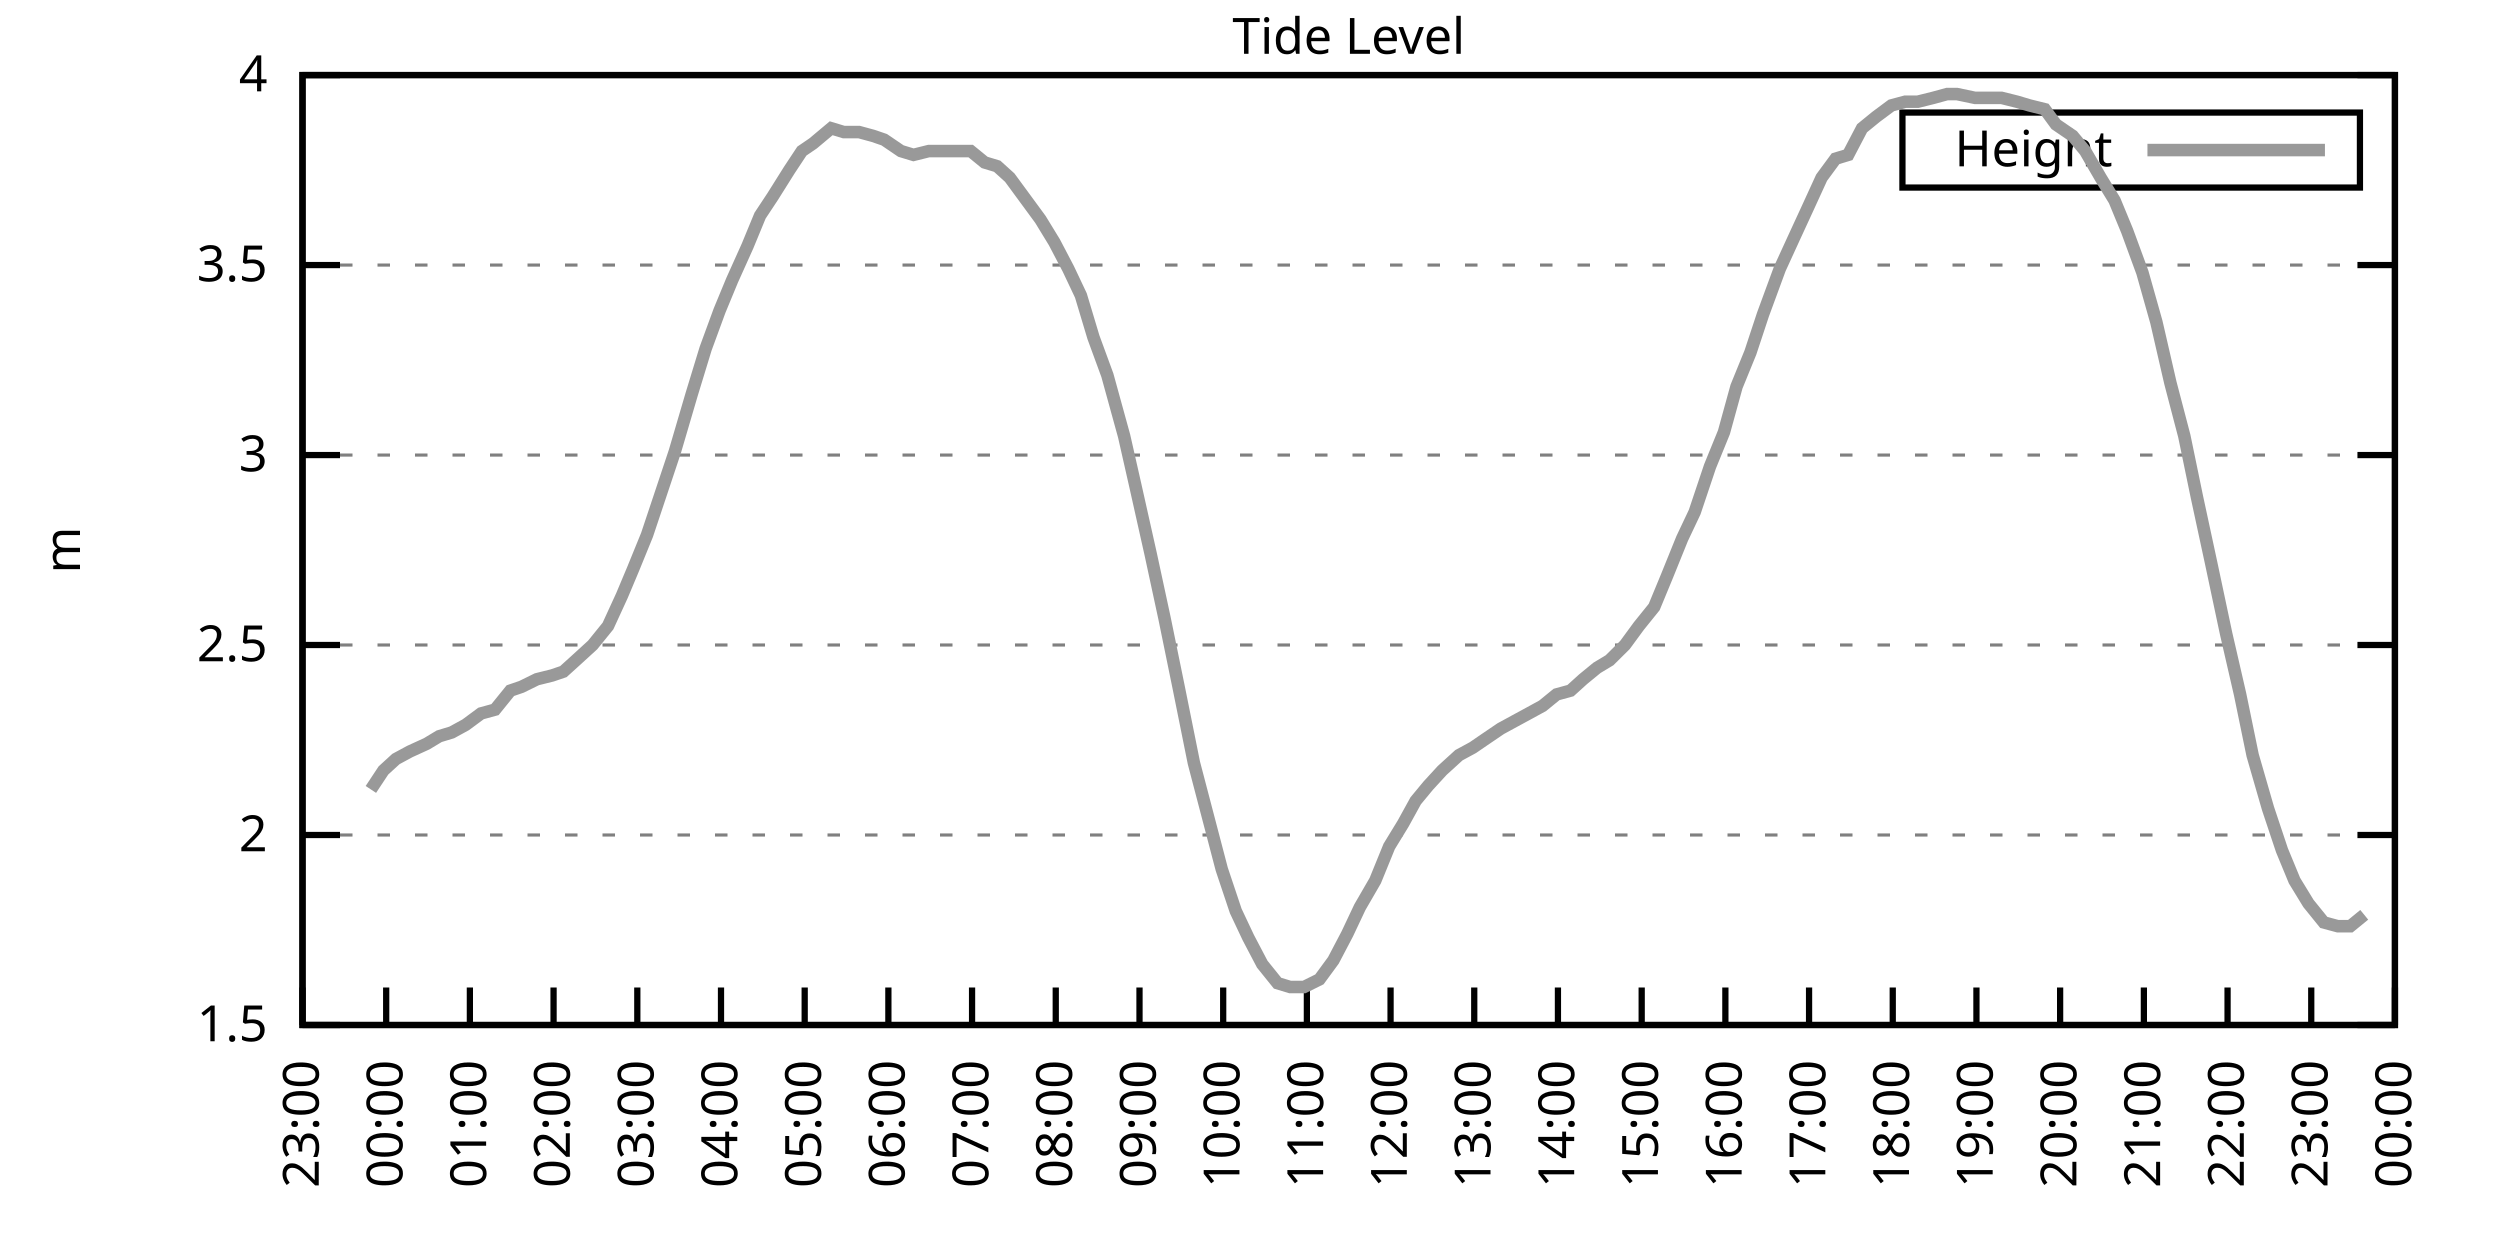
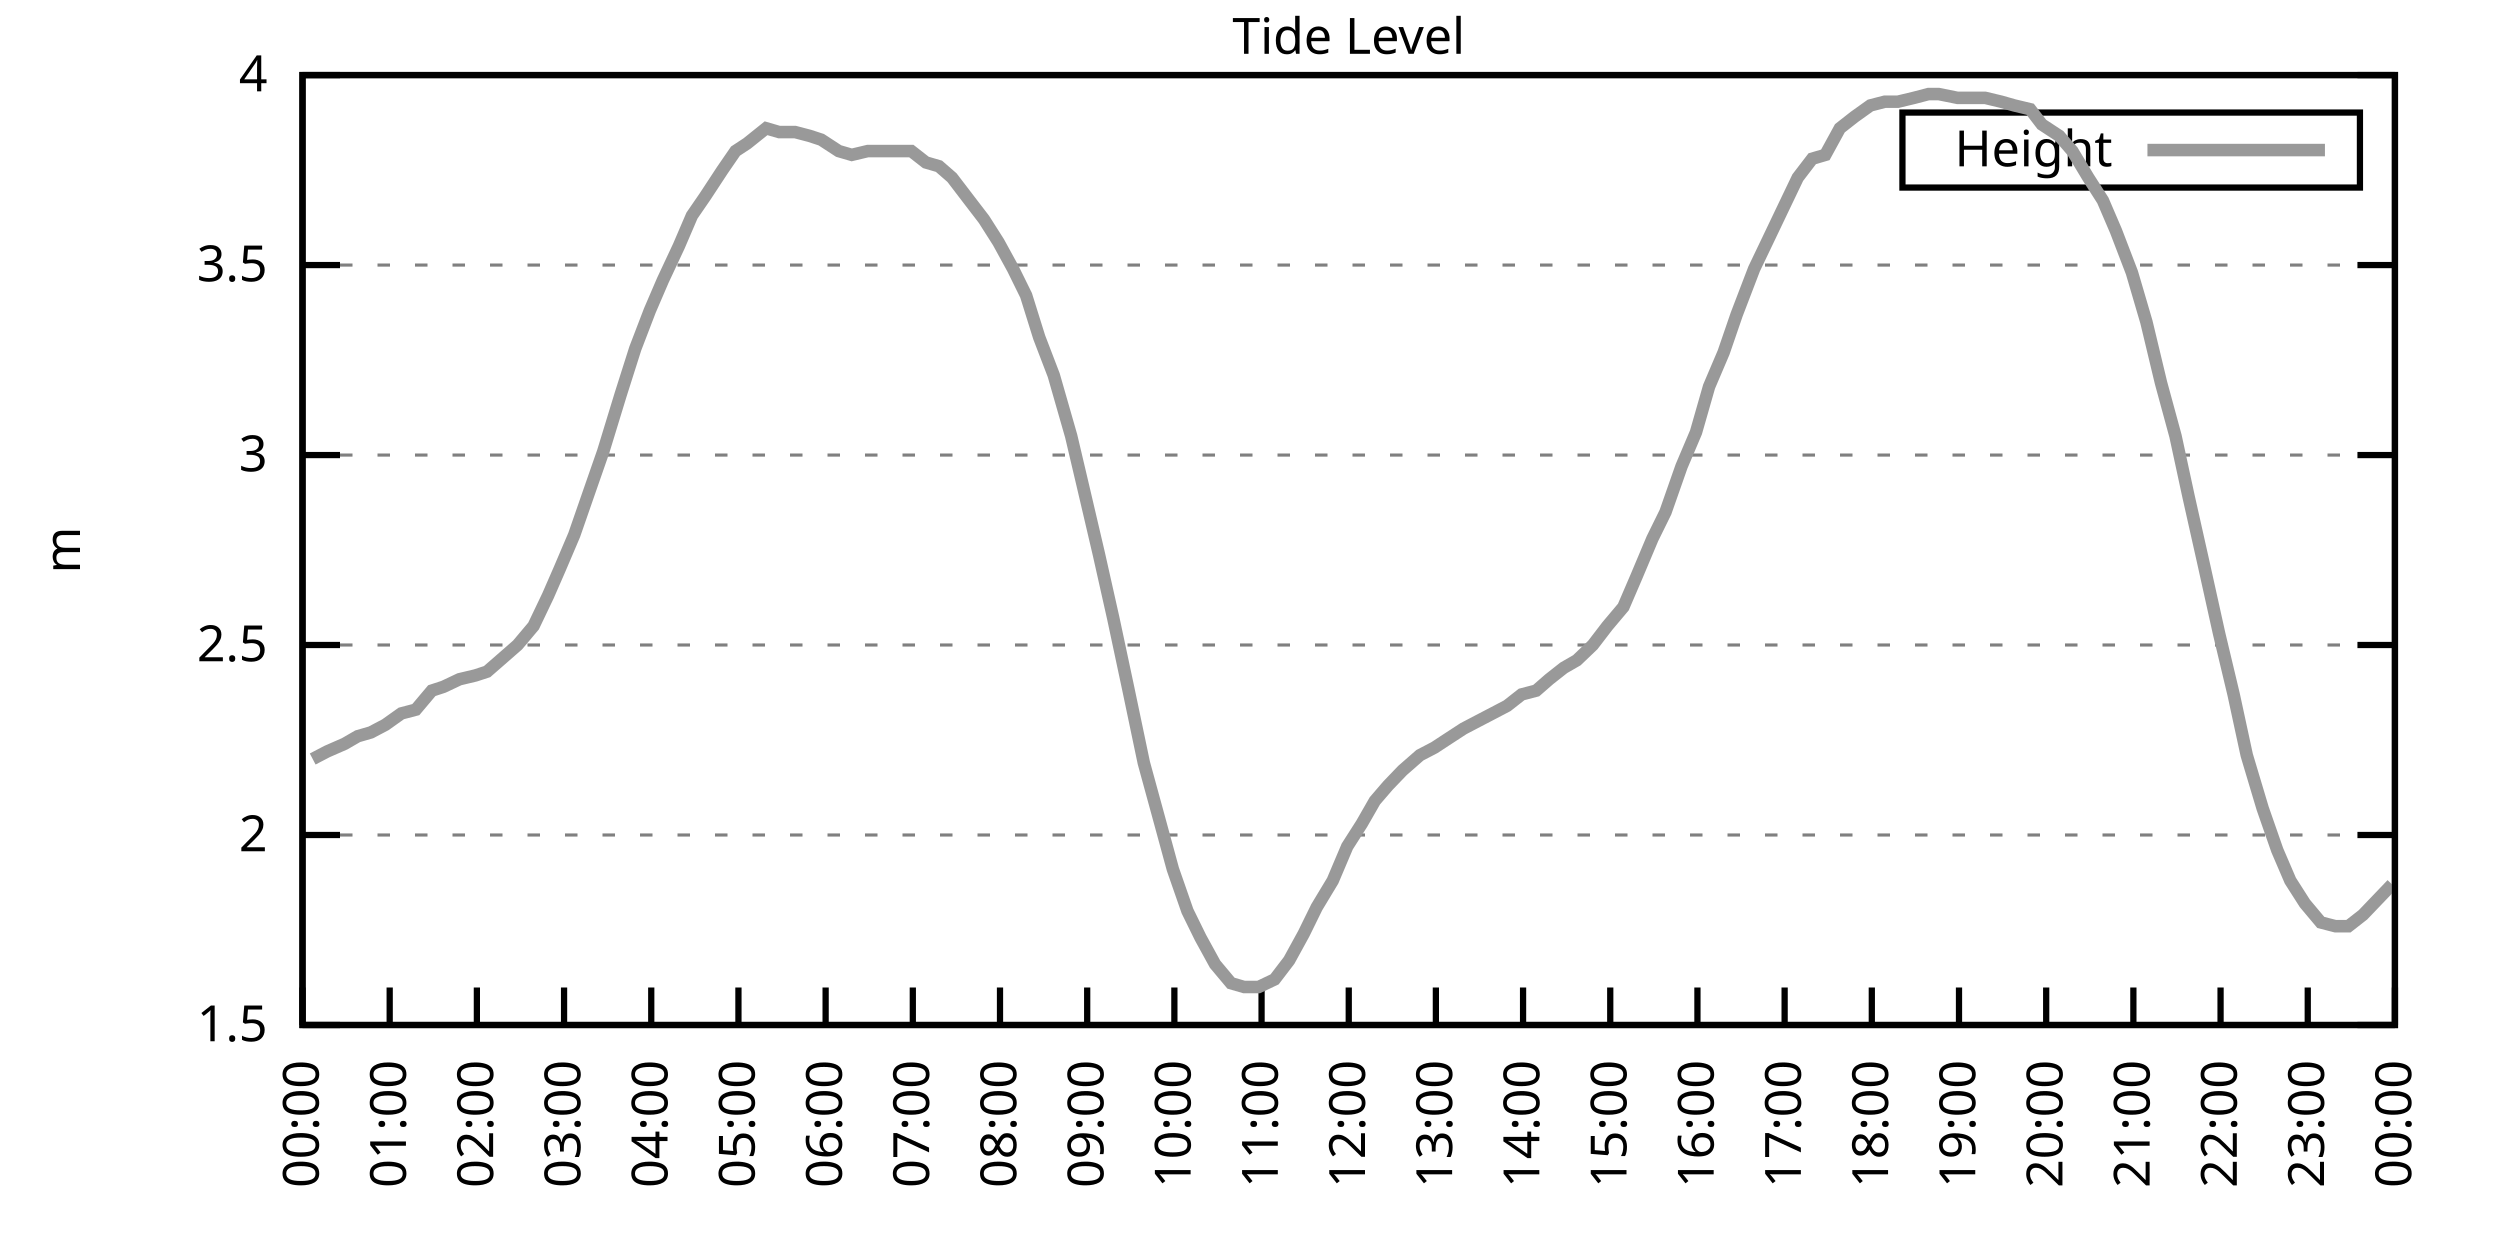
<svg xmlns="http://www.w3.org/2000/svg" xmlns:xlink="http://www.w3.org/1999/xlink" width="400" height="200" viewBox="0 0 400 200">
  <g id="gnuplot_canvas">
    <rect x="0" y="0" width="400" height="200" fill="none" />
    <defs>
      <circle id="gpDot" r="0.5" stroke-width="0.5" stroke="currentColor" />
      <path id="gpPt0" stroke-width="0.333" stroke="currentColor" d="M-1,0 h2 M0,-1 v2" />
      <path id="gpPt1" stroke-width="0.333" stroke="currentColor" d="M-1,-1 L1,1 M1,-1 L-1,1" />
      <path id="gpPt2" stroke-width="0.333" stroke="currentColor" d="M-1,0 L1,0 M0,-1 L0,1 M-1,-1 L1,1 M-1,1 L1,-1" />
      <rect id="gpPt3" stroke-width="0.333" stroke="currentColor" x="-1" y="-1" width="2" height="2" />
      <rect id="gpPt4" stroke-width="0.333" stroke="currentColor" fill="currentColor" x="-1" y="-1" width="2" height="2" />
      <circle id="gpPt5" stroke-width="0.333" stroke="currentColor" cx="0" cy="0" r="1" />
      <use xlink:href="#gpPt5" id="gpPt6" fill="currentColor" stroke="none" />
      <path id="gpPt7" stroke-width="0.333" stroke="currentColor" d="M0,-1.33 L-1.33,0.67 L1.33,0.67 z" />
      <use xlink:href="#gpPt7" id="gpPt8" fill="currentColor" stroke="none" />
      <use xlink:href="#gpPt7" id="gpPt9" stroke="currentColor" transform="rotate(180)" />
      <use xlink:href="#gpPt9" id="gpPt10" fill="currentColor" stroke="none" />
      <use xlink:href="#gpPt3" id="gpPt11" stroke="currentColor" transform="rotate(45)" />
      <use xlink:href="#gpPt11" id="gpPt12" fill="currentColor" stroke="none" />
      <path id="gpPt13" stroke-width="0.333" stroke="currentColor" d="M0,1.330 L1.265,0.411 L0.782,-1.067 L-0.782,-1.076 L-1.265,0.411 z" />
      <use xlink:href="#gpPt13" id="gpPt14" fill="currentColor" stroke="none" />
      <filter id="textbox" filterUnits="objectBoundingBox" x="0" y="0" height="1" width="1">
        <feFlood flood-color="white" flood-opacity="1" result="bgnd" />
        <feComposite in="SourceGraphic" in2="bgnd" operator="atop" />
      </filter>
      <filter id="greybox" filterUnits="objectBoundingBox" x="0" y="0" height="1" width="1">
        <feFlood flood-color="lightgrey" flood-opacity="1" result="grey" />
        <feComposite in="SourceGraphic" in2="grey" operator="atop" />
      </filter>
    </defs>
    <g fill="none" color="white" stroke="currentColor" stroke-width="1.00" stroke-linecap="butt" stroke-linejoin="miter">
</g>
    <g fill="none" color="black" stroke="currentColor" stroke-width="1.00" stroke-linecap="butt" stroke-linejoin="miter">
      <g stroke="none" shape-rendering="crispEdges">
        <polygon fill="rgb(255, 255, 255)" points="48.40,164.00 383.18,164.00 383.18,12.02 48.40,12.02 " />
      </g>
    </g>
    <g fill="none" color="black" stroke="currentColor" stroke-width="1.00" stroke-linecap="butt" stroke-linejoin="miter">
</g>
    <g fill="none" color="black" stroke="black" stroke-width="0.50" stroke-linecap="butt" stroke-linejoin="miter">
</g>
    <g fill="none" color="gray" stroke="currentColor" stroke-width="0.50" stroke-linecap="butt" stroke-linejoin="miter">
      <path stroke="gray" stroke-dasharray="2,4" class="gridline" d="M48.40,164.00 L383.19,164.00  " />
    </g>
    <g fill="none" color="gray" stroke="gray" stroke-width="1.00" stroke-linecap="butt" stroke-linejoin="miter">
</g>
    <g fill="none" color="black" stroke="currentColor" stroke-width="1.00" stroke-linecap="butt" stroke-linejoin="miter">
      <path stroke="black" d="M48.40,164.00 L54.40,164.00 M383.19,164.00 L377.19,164.00  " />
      <g transform="translate(42.80,166.60)" stroke="none" fill="black" font-family="Sans" font-size="8.00" text-anchor="end">
        <text>
          <tspan font-family="Sans"> 1.5</tspan>
        </text>
      </g>
    </g>
    <g fill="none" color="black" stroke="currentColor" stroke-width="1.00" stroke-linecap="butt" stroke-linejoin="miter">
</g>
    <g fill="none" color="black" stroke="black" stroke-width="0.50" stroke-linecap="butt" stroke-linejoin="miter">
</g>
    <g fill="none" color="gray" stroke="currentColor" stroke-width="0.50" stroke-linecap="butt" stroke-linejoin="miter">
      <path stroke="gray" stroke-dasharray="2,4" class="gridline" d="M48.40,133.60 L383.19,133.60  " />
    </g>
    <g fill="none" color="gray" stroke="gray" stroke-width="1.00" stroke-linecap="butt" stroke-linejoin="miter">
</g>
    <g fill="none" color="black" stroke="currentColor" stroke-width="1.00" stroke-linecap="butt" stroke-linejoin="miter">
      <path stroke="black" d="M48.40,133.60 L54.40,133.60 M383.19,133.60 L377.19,133.60  " />
      <g transform="translate(42.80,136.20)" stroke="none" fill="black" font-family="Sans" font-size="8.00" text-anchor="end">
        <text>
          <tspan font-family="Sans"> 2</tspan>
        </text>
      </g>
    </g>
    <g fill="none" color="black" stroke="currentColor" stroke-width="1.00" stroke-linecap="butt" stroke-linejoin="miter">
</g>
    <g fill="none" color="black" stroke="black" stroke-width="0.50" stroke-linecap="butt" stroke-linejoin="miter">
</g>
    <g fill="none" color="gray" stroke="currentColor" stroke-width="0.50" stroke-linecap="butt" stroke-linejoin="miter">
      <path stroke="gray" stroke-dasharray="2,4" class="gridline" d="M48.40,103.20 L383.19,103.20  " />
    </g>
    <g fill="none" color="gray" stroke="gray" stroke-width="1.00" stroke-linecap="butt" stroke-linejoin="miter">
</g>
    <g fill="none" color="black" stroke="currentColor" stroke-width="1.00" stroke-linecap="butt" stroke-linejoin="miter">
      <path stroke="black" d="M48.40,103.20 L54.40,103.20 M383.19,103.20 L377.19,103.20  " />
      <g transform="translate(42.80,105.80)" stroke="none" fill="black" font-family="Sans" font-size="8.00" text-anchor="end">
        <text>
          <tspan font-family="Sans"> 2.5</tspan>
        </text>
      </g>
    </g>
    <g fill="none" color="black" stroke="currentColor" stroke-width="1.00" stroke-linecap="butt" stroke-linejoin="miter">
</g>
    <g fill="none" color="black" stroke="black" stroke-width="0.50" stroke-linecap="butt" stroke-linejoin="miter">
</g>
    <g fill="none" color="gray" stroke="currentColor" stroke-width="0.50" stroke-linecap="butt" stroke-linejoin="miter">
      <path stroke="gray" stroke-dasharray="2,4" class="gridline" d="M48.40,72.81 L383.19,72.81  " />
    </g>
    <g fill="none" color="gray" stroke="gray" stroke-width="1.00" stroke-linecap="butt" stroke-linejoin="miter">
</g>
    <g fill="none" color="black" stroke="currentColor" stroke-width="1.00" stroke-linecap="butt" stroke-linejoin="miter">
      <path stroke="black" d="M48.40,72.81 L54.40,72.81 M383.19,72.81 L377.19,72.81  " />
      <g transform="translate(42.80,75.41)" stroke="none" fill="black" font-family="Sans" font-size="8.00" text-anchor="end">
        <text>
          <tspan font-family="Sans"> 3</tspan>
        </text>
      </g>
    </g>
    <g fill="none" color="black" stroke="currentColor" stroke-width="1.00" stroke-linecap="butt" stroke-linejoin="miter">
</g>
    <g fill="none" color="black" stroke="black" stroke-width="0.50" stroke-linecap="butt" stroke-linejoin="miter">
</g>
    <g fill="none" color="gray" stroke="currentColor" stroke-width="0.50" stroke-linecap="butt" stroke-linejoin="miter">
      <path stroke="gray" stroke-dasharray="2,4" class="gridline" d="M48.40,42.41 L383.19,42.41  " />
    </g>
    <g fill="none" color="gray" stroke="gray" stroke-width="1.00" stroke-linecap="butt" stroke-linejoin="miter">
</g>
    <g fill="none" color="black" stroke="currentColor" stroke-width="1.00" stroke-linecap="butt" stroke-linejoin="miter">
      <path stroke="black" d="M48.40,42.41 L54.40,42.41 M383.19,42.41 L377.19,42.41  " />
      <g transform="translate(42.80,45.01)" stroke="none" fill="black" font-family="Sans" font-size="8.00" text-anchor="end">
        <text>
          <tspan font-family="Sans"> 3.5</tspan>
        </text>
      </g>
    </g>
    <g fill="none" color="black" stroke="currentColor" stroke-width="1.00" stroke-linecap="butt" stroke-linejoin="miter">
</g>
    <g fill="none" color="black" stroke="black" stroke-width="0.50" stroke-linecap="butt" stroke-linejoin="miter">
</g>
    <g fill="none" color="gray" stroke="currentColor" stroke-width="0.50" stroke-linecap="butt" stroke-linejoin="miter">
      <path stroke="gray" stroke-dasharray="2,4" class="gridline" d="M48.40,12.01 L383.19,12.01  " />
    </g>
    <g fill="none" color="gray" stroke="gray" stroke-width="1.00" stroke-linecap="butt" stroke-linejoin="miter">
</g>
    <g fill="none" color="black" stroke="currentColor" stroke-width="1.00" stroke-linecap="butt" stroke-linejoin="miter">
      <path stroke="black" d="M48.40,12.01 L54.40,12.01 M383.19,12.01 L377.19,12.01  " />
      <g transform="translate(42.80,14.61)" stroke="none" fill="black" font-family="Sans" font-size="8.00" text-anchor="end">
        <text>
          <tspan font-family="Sans"> 4</tspan>
        </text>
      </g>
    </g>
    <g fill="none" color="black" stroke="currentColor" stroke-width="1.00" stroke-linecap="butt" stroke-linejoin="miter">
      <path stroke="black" d="M48.40,164.00 L48.40,158.00  " />
      <g transform="translate(51.00,169.60) rotate(270.00)" stroke="none" fill="black" font-family="Sans" font-size="8.00" text-anchor="end">
        <text>
-           <tspan font-family="Sans">23:00</tspan>
-         </text>
-       </g>
-     </g>
-     <g fill="none" color="black" stroke="currentColor" stroke-width="1.00" stroke-linecap="butt" stroke-linejoin="miter">
-       <path stroke="black" d="M61.79,164.00 L61.79,158.00  " />
-       <g transform="translate(64.39,169.60) rotate(270.00)" stroke="none" fill="black" font-family="Sans" font-size="8.00" text-anchor="end">
-         <text>
          <tspan font-family="Sans">00:00</tspan>
        </text>
      </g>
    </g>
    <g fill="none" color="black" stroke="currentColor" stroke-width="1.00" stroke-linecap="butt" stroke-linejoin="miter">
-       <path stroke="black" d="M75.18,164.00 L75.18,158.00  " />
-       <g transform="translate(77.78,169.60) rotate(270.00)" stroke="none" fill="black" font-family="Sans" font-size="8.00" text-anchor="end">
+       <path stroke="black" d="M62.35,164.00 L62.35,158.00  " />
+       <g transform="translate(64.95,169.60) rotate(270.00)" stroke="none" fill="black" font-family="Sans" font-size="8.00" text-anchor="end">
        <text>
          <tspan font-family="Sans">01:00</tspan>
        </text>
      </g>
    </g>
    <g fill="none" color="black" stroke="currentColor" stroke-width="1.00" stroke-linecap="butt" stroke-linejoin="miter">
-       <path stroke="black" d="M88.57,164.00 L88.57,158.00  " />
-       <g transform="translate(91.17,169.60) rotate(270.00)" stroke="none" fill="black" font-family="Sans" font-size="8.00" text-anchor="end">
+       <path stroke="black" d="M76.30,164.00 L76.30,158.00  " />
+       <g transform="translate(78.90,169.60) rotate(270.00)" stroke="none" fill="black" font-family="Sans" font-size="8.00" text-anchor="end">
        <text>
          <tspan font-family="Sans">02:00</tspan>
        </text>
      </g>
    </g>
    <g fill="none" color="black" stroke="currentColor" stroke-width="1.00" stroke-linecap="butt" stroke-linejoin="miter">
-       <path stroke="black" d="M101.97,164.00 L101.97,158.00  " />
-       <g transform="translate(104.57,169.60) rotate(270.00)" stroke="none" fill="black" font-family="Sans" font-size="8.00" text-anchor="end">
+       <path stroke="black" d="M90.25,164.00 L90.25,158.00  " />
+       <g transform="translate(92.85,169.60) rotate(270.00)" stroke="none" fill="black" font-family="Sans" font-size="8.00" text-anchor="end">
        <text>
          <tspan font-family="Sans">03:00</tspan>
        </text>
      </g>
    </g>
    <g fill="none" color="black" stroke="currentColor" stroke-width="1.00" stroke-linecap="butt" stroke-linejoin="miter">
-       <path stroke="black" d="M115.36,164.00 L115.36,158.00  " />
-       <g transform="translate(117.96,169.60) rotate(270.00)" stroke="none" fill="black" font-family="Sans" font-size="8.00" text-anchor="end">
+       <path stroke="black" d="M104.20,164.00 L104.20,158.00  " />
+       <g transform="translate(106.80,169.60) rotate(270.00)" stroke="none" fill="black" font-family="Sans" font-size="8.00" text-anchor="end">
        <text>
          <tspan font-family="Sans">04:00</tspan>
        </text>
      </g>
    </g>
    <g fill="none" color="black" stroke="currentColor" stroke-width="1.00" stroke-linecap="butt" stroke-linejoin="miter">
-       <path stroke="black" d="M128.75,164.00 L128.75,158.00  " />
-       <g transform="translate(131.35,169.60) rotate(270.00)" stroke="none" fill="black" font-family="Sans" font-size="8.00" text-anchor="end">
+       <path stroke="black" d="M118.15,164.00 L118.15,158.00  " />
+       <g transform="translate(120.75,169.60) rotate(270.00)" stroke="none" fill="black" font-family="Sans" font-size="8.00" text-anchor="end">
        <text>
          <tspan font-family="Sans">05:00</tspan>
        </text>
      </g>
    </g>
    <g fill="none" color="black" stroke="currentColor" stroke-width="1.00" stroke-linecap="butt" stroke-linejoin="miter">
-       <path stroke="black" d="M142.14,164.00 L142.14,158.00  " />
-       <g transform="translate(144.74,169.60) rotate(270.00)" stroke="none" fill="black" font-family="Sans" font-size="8.00" text-anchor="end">
+       <path stroke="black" d="M132.10,164.00 L132.10,158.00  " />
+       <g transform="translate(134.70,169.60) rotate(270.00)" stroke="none" fill="black" font-family="Sans" font-size="8.00" text-anchor="end">
        <text>
          <tspan font-family="Sans">06:00</tspan>
        </text>
      </g>
    </g>
    <g fill="none" color="black" stroke="currentColor" stroke-width="1.00" stroke-linecap="butt" stroke-linejoin="miter">
-       <path stroke="black" d="M155.53,164.00 L155.53,158.00  " />
-       <g transform="translate(158.13,169.60) rotate(270.00)" stroke="none" fill="black" font-family="Sans" font-size="8.00" text-anchor="end">
+       <path stroke="black" d="M146.05,164.00 L146.05,158.00  " />
+       <g transform="translate(148.65,169.60) rotate(270.00)" stroke="none" fill="black" font-family="Sans" font-size="8.00" text-anchor="end">
        <text>
          <tspan font-family="Sans">07:00</tspan>
        </text>
      </g>
    </g>
    <g fill="none" color="black" stroke="currentColor" stroke-width="1.00" stroke-linecap="butt" stroke-linejoin="miter">
-       <path stroke="black" d="M168.92,164.00 L168.92,158.00  " />
-       <g transform="translate(171.52,169.60) rotate(270.00)" stroke="none" fill="black" font-family="Sans" font-size="8.00" text-anchor="end">
+       <path stroke="black" d="M160.00,164.00 L160.00,158.00  " />
+       <g transform="translate(162.60,169.60) rotate(270.00)" stroke="none" fill="black" font-family="Sans" font-size="8.00" text-anchor="end">
        <text>
          <tspan font-family="Sans">08:00</tspan>
        </text>
      </g>
    </g>
    <g fill="none" color="black" stroke="currentColor" stroke-width="1.00" stroke-linecap="butt" stroke-linejoin="miter">
-       <path stroke="black" d="M182.32,164.00 L182.32,158.00  " />
-       <g transform="translate(184.92,169.60) rotate(270.00)" stroke="none" fill="black" font-family="Sans" font-size="8.00" text-anchor="end">
+       <path stroke="black" d="M173.95,164.00 L173.95,158.00  " />
+       <g transform="translate(176.55,169.60) rotate(270.00)" stroke="none" fill="black" font-family="Sans" font-size="8.00" text-anchor="end">
        <text>
          <tspan font-family="Sans">09:00</tspan>
        </text>
      </g>
    </g>
    <g fill="none" color="black" stroke="currentColor" stroke-width="1.00" stroke-linecap="butt" stroke-linejoin="miter">
-       <path stroke="black" d="M195.71,164.00 L195.71,158.00  " />
-       <g transform="translate(198.31,169.60) rotate(270.00)" stroke="none" fill="black" font-family="Sans" font-size="8.00" text-anchor="end">
+       <path stroke="black" d="M187.90,164.00 L187.90,158.00  " />
+       <g transform="translate(190.50,169.60) rotate(270.00)" stroke="none" fill="black" font-family="Sans" font-size="8.00" text-anchor="end">
        <text>
          <tspan font-family="Sans">10:00</tspan>
        </text>
      </g>
    </g>
    <g fill="none" color="black" stroke="currentColor" stroke-width="1.00" stroke-linecap="butt" stroke-linejoin="miter">
-       <path stroke="black" d="M209.10,164.00 L209.10,158.00  " />
-       <g transform="translate(211.70,169.60) rotate(270.00)" stroke="none" fill="black" font-family="Sans" font-size="8.00" text-anchor="end">
+       <path stroke="black" d="M201.85,164.00 L201.85,158.00  " />
+       <g transform="translate(204.45,169.60) rotate(270.00)" stroke="none" fill="black" font-family="Sans" font-size="8.00" text-anchor="end">
        <text>
          <tspan font-family="Sans">11:00</tspan>
        </text>
      </g>
    </g>
    <g fill="none" color="black" stroke="currentColor" stroke-width="1.00" stroke-linecap="butt" stroke-linejoin="miter">
-       <path stroke="black" d="M222.49,164.00 L222.49,158.00  " />
-       <g transform="translate(225.09,169.60) rotate(270.00)" stroke="none" fill="black" font-family="Sans" font-size="8.00" text-anchor="end">
+       <path stroke="black" d="M215.80,164.00 L215.80,158.00  " />
+       <g transform="translate(218.40,169.60) rotate(270.00)" stroke="none" fill="black" font-family="Sans" font-size="8.00" text-anchor="end">
        <text>
          <tspan font-family="Sans">12:00</tspan>
        </text>
      </g>
    </g>
    <g fill="none" color="black" stroke="currentColor" stroke-width="1.00" stroke-linecap="butt" stroke-linejoin="miter">
-       <path stroke="black" d="M235.88,164.00 L235.88,158.00  " />
-       <g transform="translate(238.48,169.60) rotate(270.00)" stroke="none" fill="black" font-family="Sans" font-size="8.00" text-anchor="end">
+       <path stroke="black" d="M229.74,164.00 L229.74,158.00  " />
+       <g transform="translate(232.34,169.60) rotate(270.00)" stroke="none" fill="black" font-family="Sans" font-size="8.00" text-anchor="end">
        <text>
          <tspan font-family="Sans">13:00</tspan>
        </text>
      </g>
    </g>
    <g fill="none" color="black" stroke="currentColor" stroke-width="1.00" stroke-linecap="butt" stroke-linejoin="miter">
-       <path stroke="black" d="M249.27,164.00 L249.27,158.00  " />
-       <g transform="translate(251.87,169.60) rotate(270.00)" stroke="none" fill="black" font-family="Sans" font-size="8.00" text-anchor="end">
+       <path stroke="black" d="M243.69,164.00 L243.69,158.00  " />
+       <g transform="translate(246.29,169.60) rotate(270.00)" stroke="none" fill="black" font-family="Sans" font-size="8.00" text-anchor="end">
        <text>
          <tspan font-family="Sans">14:00</tspan>
        </text>
      </g>
    </g>
    <g fill="none" color="black" stroke="currentColor" stroke-width="1.00" stroke-linecap="butt" stroke-linejoin="miter">
-       <path stroke="black" d="M262.67,164.00 L262.67,158.00  " />
-       <g transform="translate(265.27,169.60) rotate(270.00)" stroke="none" fill="black" font-family="Sans" font-size="8.00" text-anchor="end">
+       <path stroke="black" d="M257.64,164.00 L257.64,158.00  " />
+       <g transform="translate(260.24,169.60) rotate(270.00)" stroke="none" fill="black" font-family="Sans" font-size="8.00" text-anchor="end">
        <text>
          <tspan font-family="Sans">15:00</tspan>
        </text>
      </g>
    </g>
    <g fill="none" color="black" stroke="currentColor" stroke-width="1.00" stroke-linecap="butt" stroke-linejoin="miter">
-       <path stroke="black" d="M276.06,164.00 L276.06,158.00  " />
-       <g transform="translate(278.66,169.60) rotate(270.00)" stroke="none" fill="black" font-family="Sans" font-size="8.00" text-anchor="end">
+       <path stroke="black" d="M271.59,164.00 L271.59,158.00  " />
+       <g transform="translate(274.19,169.60) rotate(270.00)" stroke="none" fill="black" font-family="Sans" font-size="8.00" text-anchor="end">
        <text>
          <tspan font-family="Sans">16:00</tspan>
        </text>
      </g>
    </g>
    <g fill="none" color="black" stroke="currentColor" stroke-width="1.00" stroke-linecap="butt" stroke-linejoin="miter">
-       <path stroke="black" d="M289.45,164.00 L289.45,158.00  " />
-       <g transform="translate(292.05,169.60) rotate(270.00)" stroke="none" fill="black" font-family="Sans" font-size="8.00" text-anchor="end">
+       <path stroke="black" d="M285.54,164.00 L285.54,158.00  " />
+       <g transform="translate(288.14,169.60) rotate(270.00)" stroke="none" fill="black" font-family="Sans" font-size="8.00" text-anchor="end">
        <text>
          <tspan font-family="Sans">17:00</tspan>
        </text>
      </g>
    </g>
    <g fill="none" color="black" stroke="currentColor" stroke-width="1.00" stroke-linecap="butt" stroke-linejoin="miter">
-       <path stroke="black" d="M302.84,164.00 L302.84,158.00  " />
-       <g transform="translate(305.44,169.60) rotate(270.00)" stroke="none" fill="black" font-family="Sans" font-size="8.00" text-anchor="end">
+       <path stroke="black" d="M299.49,164.00 L299.49,158.00  " />
+       <g transform="translate(302.09,169.60) rotate(270.00)" stroke="none" fill="black" font-family="Sans" font-size="8.00" text-anchor="end">
        <text>
          <tspan font-family="Sans">18:00</tspan>
        </text>
      </g>
    </g>
    <g fill="none" color="black" stroke="currentColor" stroke-width="1.00" stroke-linecap="butt" stroke-linejoin="miter">
-       <path stroke="black" d="M316.23,164.00 L316.23,158.00  " />
-       <g transform="translate(318.83,169.60) rotate(270.00)" stroke="none" fill="black" font-family="Sans" font-size="8.00" text-anchor="end">
+       <path stroke="black" d="M313.44,164.00 L313.44,158.00  " />
+       <g transform="translate(316.04,169.60) rotate(270.00)" stroke="none" fill="black" font-family="Sans" font-size="8.00" text-anchor="end">
        <text>
          <tspan font-family="Sans">19:00</tspan>
        </text>
      </g>
    </g>
    <g fill="none" color="black" stroke="currentColor" stroke-width="1.00" stroke-linecap="butt" stroke-linejoin="miter">
-       <path stroke="black" d="M329.62,164.00 L329.62,158.00  " />
-       <g transform="translate(332.22,169.60) rotate(270.00)" stroke="none" fill="black" font-family="Sans" font-size="8.00" text-anchor="end">
+       <path stroke="black" d="M327.39,164.00 L327.39,158.00  " />
+       <g transform="translate(329.99,169.60) rotate(270.00)" stroke="none" fill="black" font-family="Sans" font-size="8.00" text-anchor="end">
        <text>
          <tspan font-family="Sans">20:00</tspan>
        </text>
      </g>
    </g>
    <g fill="none" color="black" stroke="currentColor" stroke-width="1.00" stroke-linecap="butt" stroke-linejoin="miter">
-       <path stroke="black" d="M343.02,164.00 L343.02,158.00  " />
-       <g transform="translate(345.62,169.60) rotate(270.00)" stroke="none" fill="black" font-family="Sans" font-size="8.00" text-anchor="end">
+       <path stroke="black" d="M341.34,164.00 L341.34,158.00  " />
+       <g transform="translate(343.94,169.60) rotate(270.00)" stroke="none" fill="black" font-family="Sans" font-size="8.00" text-anchor="end">
        <text>
          <tspan font-family="Sans">21:00</tspan>
        </text>
      </g>
    </g>
    <g fill="none" color="black" stroke="currentColor" stroke-width="1.00" stroke-linecap="butt" stroke-linejoin="miter">
-       <path stroke="black" d="M356.41,164.00 L356.41,158.00  " />
-       <g transform="translate(359.01,169.60) rotate(270.00)" stroke="none" fill="black" font-family="Sans" font-size="8.00" text-anchor="end">
+       <path stroke="black" d="M355.29,164.00 L355.29,158.00  " />
+       <g transform="translate(357.89,169.60) rotate(270.00)" stroke="none" fill="black" font-family="Sans" font-size="8.00" text-anchor="end">
        <text>
          <tspan font-family="Sans">22:00</tspan>
        </text>
      </g>
    </g>
    <g fill="none" color="black" stroke="currentColor" stroke-width="1.00" stroke-linecap="butt" stroke-linejoin="miter">
-       <path stroke="black" d="M369.80,164.00 L369.80,158.00  " />
-       <g transform="translate(372.40,169.60) rotate(270.00)" stroke="none" fill="black" font-family="Sans" font-size="8.00" text-anchor="end">
+       <path stroke="black" d="M369.24,164.00 L369.24,158.00  " />
+       <g transform="translate(371.84,169.60) rotate(270.00)" stroke="none" fill="black" font-family="Sans" font-size="8.00" text-anchor="end">
        <text>
          <tspan font-family="Sans">23:00</tspan>
        </text>
      </g>
    </g>
    <g fill="none" color="black" stroke="currentColor" stroke-width="1.00" stroke-linecap="butt" stroke-linejoin="miter">
      <path stroke="black" d="M383.19,164.00 L383.19,158.00  " />
      <g transform="translate(385.79,169.60) rotate(270.00)" stroke="none" fill="black" font-family="Sans" font-size="8.00" text-anchor="end">
        <text>
          <tspan font-family="Sans">00:00</tspan>
        </text>
      </g>
    </g>
    <g fill="none" color="black" stroke="currentColor" stroke-width="1.00" stroke-linecap="butt" stroke-linejoin="miter">
</g>
    <g fill="none" color="black" stroke="currentColor" stroke-width="1.00" stroke-linecap="butt" stroke-linejoin="miter">
      <path stroke="black" d="M48.40,12.01 L48.40,164.00 L383.19,164.00 L383.19,12.01 L48.40,12.01 Z  " />
    </g>
    <g fill="none" color="black" stroke="currentColor" stroke-width="1.00" stroke-linecap="butt" stroke-linejoin="miter">
</g>
    <g fill="none" color="black" stroke="currentColor" stroke-width="1.00" stroke-linecap="butt" stroke-linejoin="miter">
      <path stroke="black" d="M304.39,30.01 L304.39,18.01 L377.59,18.01 L377.59,30.01 L304.39,30.01 Z  " />
    </g>
    <g id="Tide_level_plot_1">
      <g fill="none" color="white" stroke="black" stroke-width="2.00" stroke-linecap="butt" stroke-linejoin="miter">
</g>
      <g fill="none" color="black" stroke="currentColor" stroke-width="2.00" stroke-linecap="butt" stroke-linejoin="miter">
        <g transform="translate(337.99,26.61)" stroke="none" fill="black" font-family="Sans" font-size="8.00" text-anchor="end">
          <text>
            <tspan font-family="Sans">Height</tspan>
          </text>
        </g>
      </g>
      <g fill="none" color="black" stroke="currentColor" stroke-width="2.00" stroke-linecap="butt" stroke-linejoin="miter">
-         <path stroke="rgb(153, 153, 153)" d="M343.59,24.01 L371.99,24.01 M59.34,126.31 L61.35,123.27 L63.35,121.44 L65.59,120.23 L68.26,119.01 L70.27,117.80   L72.28,117.19 L74.51,115.97 L76.97,114.15 L79.20,113.54 L81.66,110.50 L83.44,109.89 L85.90,108.68 L88.35,108.07   L90.14,107.46 L92.15,105.64 L94.82,103.20 L97.28,100.16 L99.51,95.30 L101.30,91.04 L103.53,85.57 L105.76,78.89   L107.99,72.20 L110.67,63.08 L112.90,55.78 L115.13,49.70 L117.14,44.84 L119.60,39.37 L121.61,34.50 L123.62,31.46   L126.29,27.21 L128.30,24.17 L130.09,22.95 L132.99,20.52 L135.00,21.13 L137.45,21.13 L139.69,21.74 L141.47,22.35   L144.15,24.17 L146.16,24.78 L148.61,24.17 L150.62,24.17 L152.85,24.17 L155.31,24.17 L157.54,25.99 L159.55,26.60   L161.56,28.42 L164.24,32.07 L166.47,35.11 L168.70,38.76 L170.93,43.02 L172.94,47.27 L174.95,53.96 L177.18,60.04   L179.86,69.77 L181.65,77.67 L184.10,88.61 L186.33,98.95 L188.57,109.89 L191.02,122.05 L193.25,130.56 L195.48,139.07   L197.72,145.76 L199.73,150.02 L201.96,154.27 L204.41,157.31 L206.42,157.92 L208.65,157.92 L211.11,156.70 L213.34,153.66   L215.57,149.41 L217.58,145.15 L220.04,140.90 L222.27,135.43 L224.50,131.78 L226.51,128.13 L228.52,125.70 L230.75,123.27   L233.43,120.83 L235.66,119.62 L237.44,118.40 L240.12,116.58 L242.36,115.36 L244.59,114.15 L246.82,112.93 L249.05,111.11   L251.28,110.50 L253.29,108.68 L255.52,106.85 L257.53,105.64 L259.99,103.20 L262.22,100.16 L264.67,97.12 L266.68,92.26   L269.14,86.18 L271.15,81.93 L273.60,74.63 L275.83,69.16 L277.84,61.86 L280.07,56.39 L282.08,50.31 L284.76,43.02   L286.99,38.15 L289.23,33.29 L291.46,28.42 L293.69,25.39 L295.70,24.78 L297.93,20.52 L300.16,18.70 L302.62,16.87   L304.85,16.27 L306.86,16.27 L309.31,15.66 L311.54,15.05 L313.11,15.05 L316.01,15.66 L318.24,15.66 L320.25,15.66   L322.70,16.27 L324.71,16.87 L327.17,17.48 L328.95,19.91 L331.63,21.74 L333.64,24.17 L336.10,28.42 L338.33,32.07   L340.34,36.94 L342.79,43.62 L345.02,51.53 L347.26,61.25 L349.49,69.77 L351.50,79.49 L353.73,89.83 L356.18,101.38   L358.42,111.11 L360.42,120.83 L362.88,129.35 L365.11,136.03 L367.12,140.90 L369.35,144.55 L371.81,147.59 L374.04,148.19   L376.05,148.19 L378.28,146.37  " />
+         <path stroke="rgb(153, 153, 153)" d="M343.59,24.01 L371.99,24.01 M50.03,121.44 L52.35,120.23 L55.14,119.01 L57.23,117.80 L59.33,117.19 L61.65,115.97   L64.21,114.15 L66.53,113.54 L69.09,110.50 L70.95,109.89 L73.51,108.68 L76.07,108.07 L77.93,107.46 L80.02,105.64   L82.81,103.20 L85.37,100.16 L87.69,95.30 L89.55,91.04 L91.88,85.57 L94.20,78.89 L96.53,72.20 L99.32,63.08   L101.64,55.78 L103.97,49.70 L106.06,44.84 L108.62,39.37 L110.71,34.50 L112.80,31.46 L115.59,27.21 L117.68,24.17   L119.54,22.95 L122.57,20.52 L124.66,21.13 L127.22,21.13 L129.54,21.74 L131.40,22.35 L134.19,24.17 L136.28,24.78   L138.84,24.17 L140.93,24.17 L143.26,24.17 L145.81,24.17 L148.14,25.99 L150.23,26.60 L152.32,28.42 L155.11,32.07   L157.44,35.11 L159.76,38.76 L162.09,43.02 L164.18,47.27 L166.27,53.96 L168.60,60.04 L171.39,69.77 L173.25,77.67   L175.81,88.61 L178.13,98.95 L180.46,109.89 L183.01,122.05 L185.34,130.56 L187.66,139.07 L189.99,145.76 L192.08,150.02   L194.41,154.27 L196.96,157.31 L199.06,157.92 L201.38,157.92 L203.94,156.70 L206.26,153.66 L208.59,149.41 L210.68,145.15   L213.24,140.90 L215.56,135.43 L217.89,131.78 L219.98,128.13 L222.07,125.70 L224.40,123.27 L227.19,120.83 L229.51,119.62   L231.37,118.40 L234.16,116.58 L236.49,115.36 L238.81,114.15 L241.14,112.93 L243.46,111.11 L245.79,110.50 L247.88,108.68   L250.20,106.85 L252.30,105.64 L254.85,103.20 L257.18,100.16 L259.74,97.12 L261.83,92.26 L264.39,86.18 L266.48,81.93   L269.04,74.63 L271.36,69.16 L273.45,61.86 L275.78,56.39 L277.87,50.31 L280.66,43.02 L282.99,38.15 L285.31,33.29   L287.64,28.42 L289.96,25.39 L292.05,24.78 L294.38,20.52 L296.70,18.70 L299.26,16.87 L301.58,16.27 L303.68,16.27   L306.23,15.66 L308.56,15.05 L310.19,15.05 L313.21,15.66 L315.53,15.66 L317.63,15.66 L320.18,16.27 L322.28,16.87   L324.83,17.48 L326.69,19.91 L329.48,21.74 L331.58,24.17 L334.13,28.42 L336.46,32.07 L338.55,36.94 L341.11,43.62   L343.43,51.53 L345.76,61.25 L348.08,69.77 L350.18,79.49 L352.50,89.83 L355.06,101.38 L357.38,111.11 L359.48,120.83   L362.03,129.35 L364.36,136.03 L366.45,140.90 L368.78,144.55 L371.33,147.59 L373.66,148.19 L375.75,148.19 L378.08,146.37   L382.73,141.51  " />
      </g>
    </g>
    <g fill="none" color="black" stroke="currentColor" stroke-width="2.00" stroke-linecap="butt" stroke-linejoin="miter">
</g>
    <g fill="none" color="black" stroke="black" stroke-width="1.00" stroke-linecap="butt" stroke-linejoin="miter">
</g>
    <g fill="none" color="black" stroke="currentColor" stroke-width="1.00" stroke-linecap="butt" stroke-linejoin="miter">
      <path stroke="black" d="M48.40,12.01 L48.40,164.00 L383.19,164.00 L383.19,12.01 L48.40,12.01 Z  " />
      <g transform="translate(12.80,88.01) rotate(270.00)" stroke="none" fill="black" font-family="Sans" font-size="8.00" text-anchor="middle">
        <text>
          <tspan font-family="Sans">m</tspan>
        </text>
      </g>
    </g>
    <g fill="none" color="black" stroke="currentColor" stroke-width="1.00" stroke-linecap="butt" stroke-linejoin="miter">
</g>
    <g fill="none" color="black" stroke="currentColor" stroke-width="1.00" stroke-linecap="butt" stroke-linejoin="miter">
      <g transform="translate(215.79,8.61)" stroke="none" fill="black" font-family="Sans" font-size="8.00" text-anchor="middle">
        <text>
          <tspan font-family="Sans">Tide Level</tspan>
        </text>
      </g>
    </g>
    <g fill="none" color="black" stroke="currentColor" stroke-width="1.00" stroke-linecap="butt" stroke-linejoin="miter">
</g>
  </g>
</svg>
